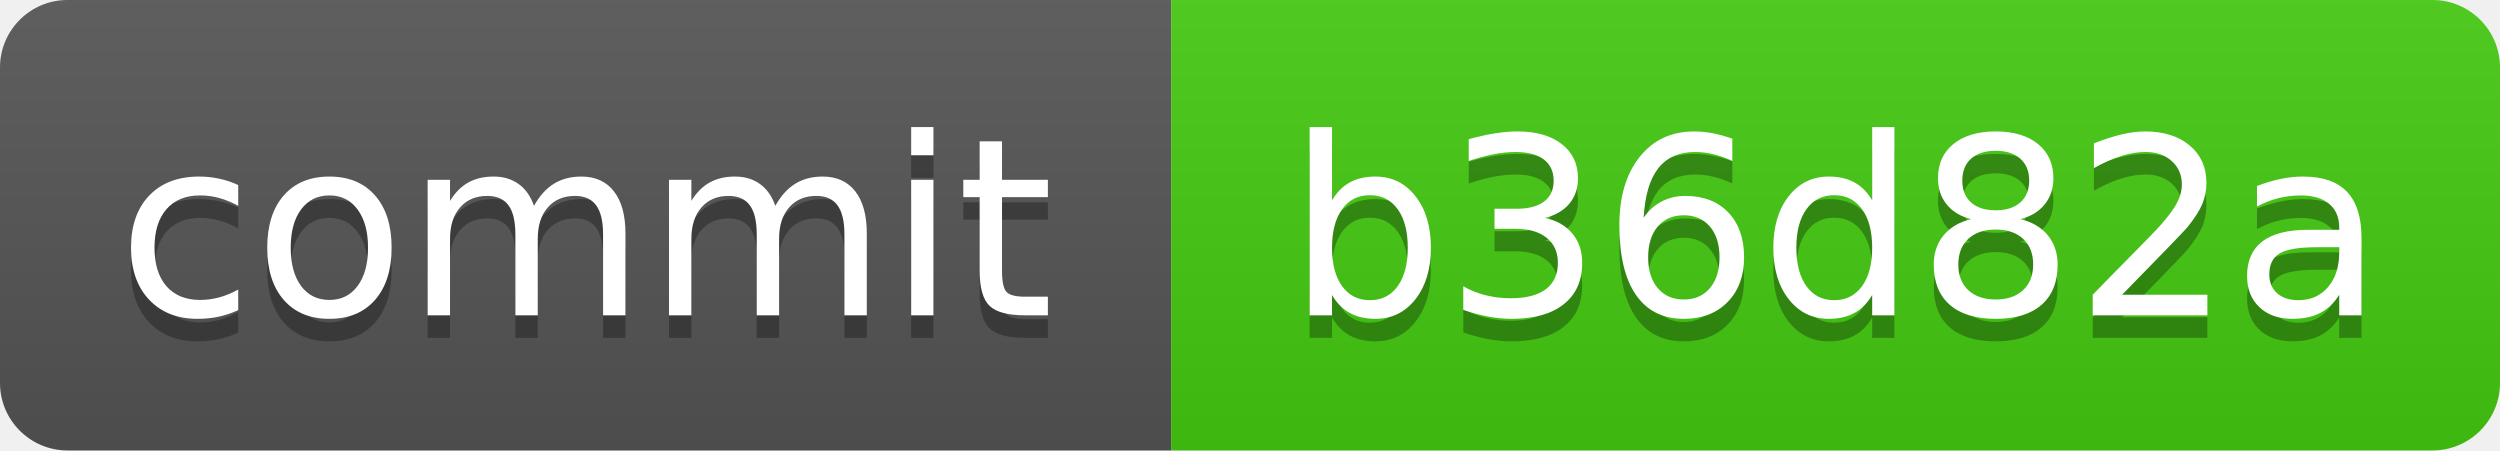
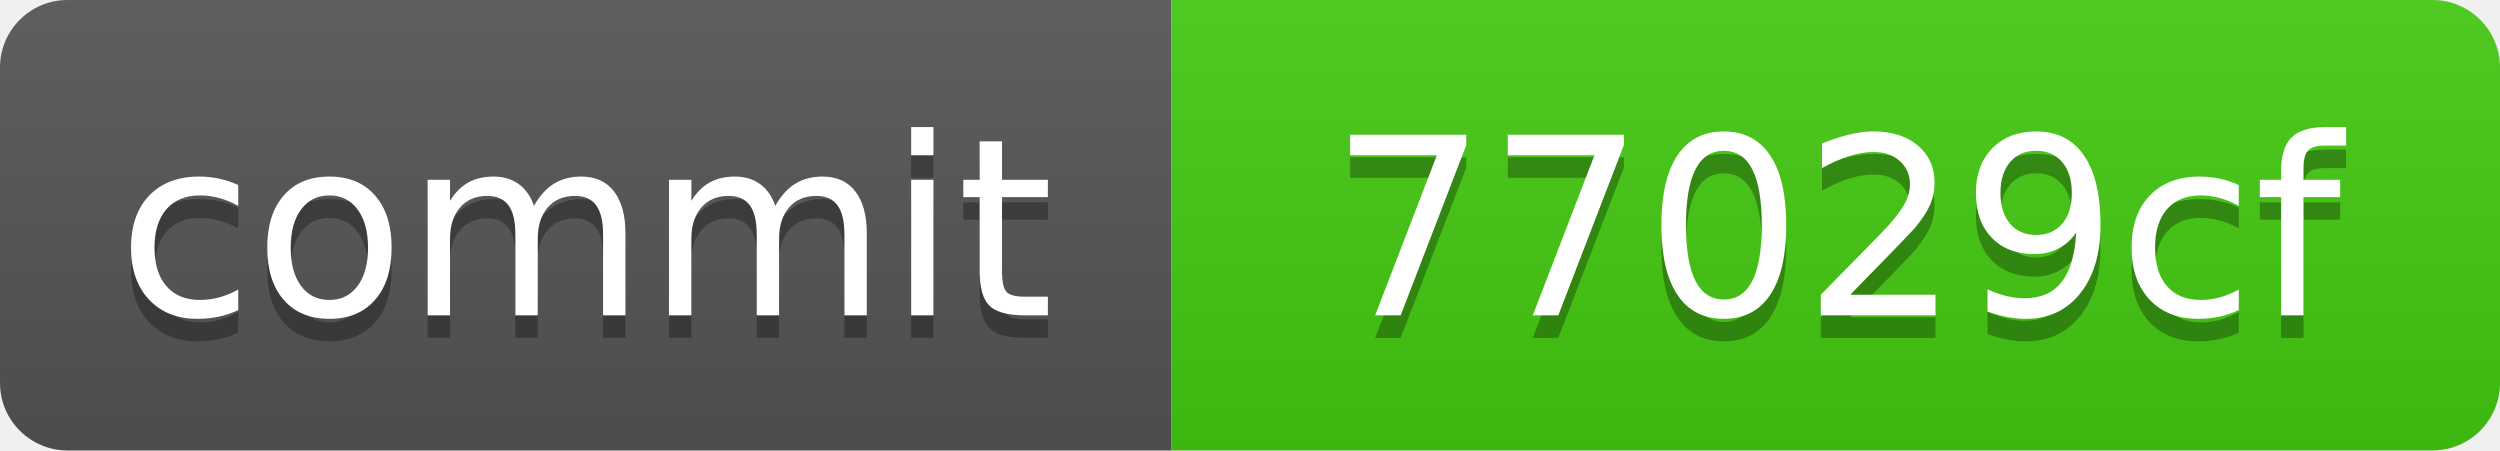
<svg xmlns="http://www.w3.org/2000/svg" xmlns:xlink="http://www.w3.org/1999/xlink" width="111" height="20" role="img">
-   <a target="_blank" xlink:href="https://github.com/symbolic-labs-pub/freedom-that-lasts/commit/b36d82a42215dcef233b847e8b31ddde4a2eeb4e">
+   <a target="_blank" xlink:href="https://github.com/symbolic-labs-pub/freedom-that-lasts/commit/77029cf3b394beacf33076c095cb3232b52843f5">
    <linearGradient id="s" x2="0" y2="100%">
      <stop offset="0" stop-color="#bbb" stop-opacity=".1" />
      <stop offset="1" stop-opacity=".1" />
    </linearGradient>
    <clipPath id="r">
      <rect width="111" height="20" rx="3" fill="#fff" />
    </clipPath>
    <g clip-path="url(#r)">
      <rect width="52" height="20" fill="#555" />
      <rect x="52" width="59" height="20" fill="#4c1" />
      <rect width="111" height="20" fill="url(#s)" />
    </g>
    <g fill="#fff" text-anchor="middle" font-family="Verdana,Geneva,DejaVu Sans,sans-serif" text-rendering="geometricPrecision" font-size="110">
      <text aria-hidden="true" x="260.0" y="150" fill="#010101" fill-opacity=".3" transform="scale(.1)" textLength="420">commit</text>
      <text x="260.0" y="140" transform="scale(.1)" fill="#fff" textLength="420">commit</text>
-       <text aria-hidden="true" x="815.0" y="150" fill="#010101" fill-opacity=".3" transform="scale(.1)" textLength="490">b36d82a</text>
-       <text x="815.0" y="140" transform="scale(.1)" fill="#fff" textLength="490">b36d82a</text>
+       <text aria-hidden="true" x="815.0" y="150" fill="#010101" fill-opacity=".3" transform="scale(.1)" textLength="490">77029cf</text>
+       <text x="815.0" y="140" transform="scale(.1)" fill="#fff" textLength="490">77029cf</text>
    </g>
  </a>
</svg>
